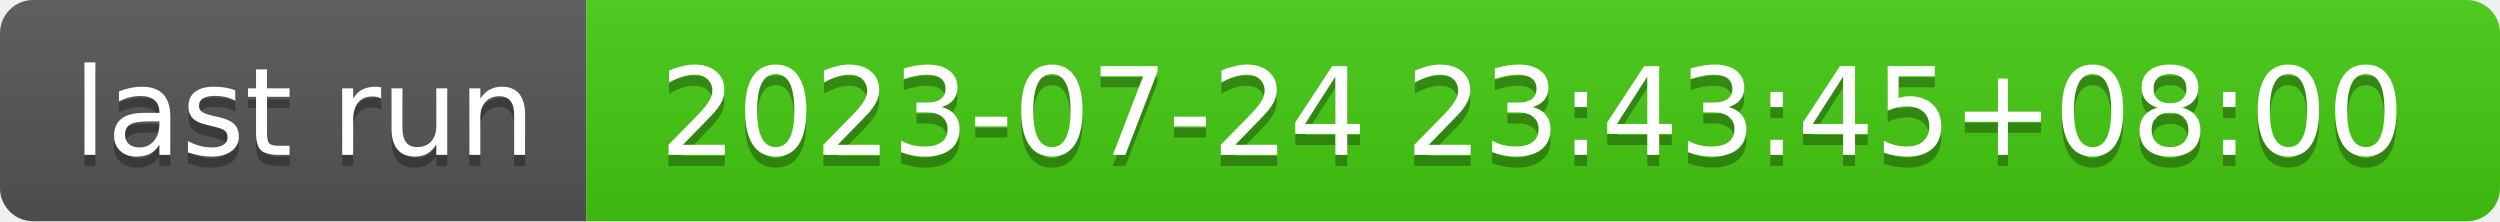
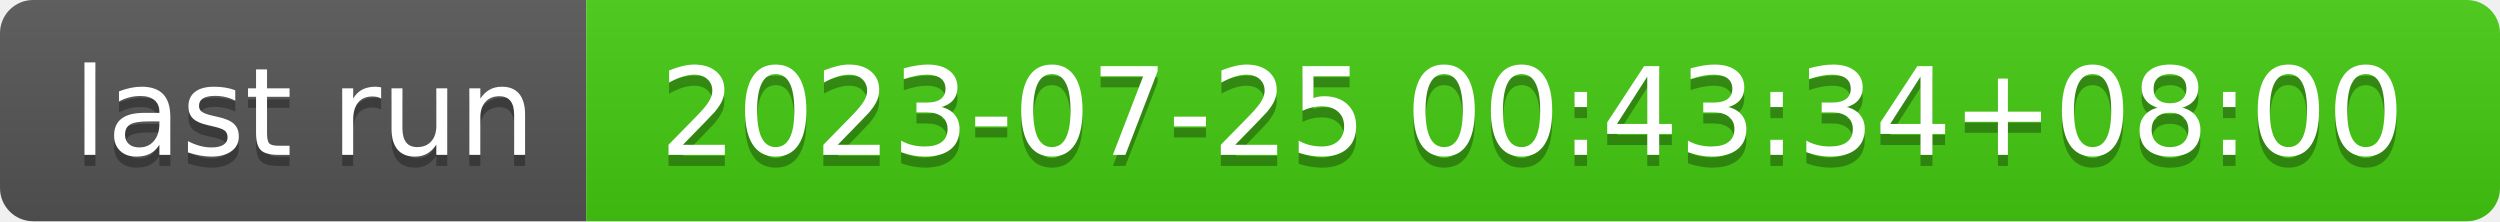
- <svg xmlns="http://www.w3.org/2000/svg" width="226" height="20" role="img" aria-label="last run: 2023-07-24 23:43:45+08:00">
+ <svg xmlns="http://www.w3.org/2000/svg" width="226" height="20" role="img" aria-label="last run: 2023-07-25 00:43:34+08:00">
  <linearGradient id="s" x2="0" y2="100%">
    <stop offset="0" stop-color="#bbb" stop-opacity=".1" />
    <stop offset="1" stop-opacity=".1" />
  </linearGradient>
  <clipPath id="r">
    <rect width="226" height="20" rx="3" fill="#fff" />
  </clipPath>
  <g clip-path="url(#r)">
    <rect width="53" height="20" fill="#555" />
    <rect x="53" width="173" height="20" fill="#4c1" />
    <rect width="226" height="20" fill="url(#s)" />
  </g>
  <g fill="#fff" text-anchor="middle" font-family="Verdana,Geneva,DejaVu Sans,sans-serif" text-rendering="geometricPrecision" font-size="110">
    <text aria-hidden="true" x="275" y="150" fill="#010101" fill-opacity=".3" transform="scale(.1)" textLength="430">last run</text>
    <text x="275" y="140" transform="scale(.1)" fill="#fff" textLength="430">last run</text>
-     <text aria-hidden="true" x="1385" y="150" fill="#010101" fill-opacity=".3" transform="scale(.1)" textLength="1630">2023-07-24 23:43:45+08:00</text>
-     <text x="1385" y="140" transform="scale(.1)" fill="#fff" textLength="1630">2023-07-24 23:43:45+08:00</text>
+     <text aria-hidden="true" x="1385" y="150" fill="#010101" fill-opacity=".3" transform="scale(.1)" textLength="1630">2023-07-25 00:43:34+08:00</text>
+     <text x="1385" y="140" transform="scale(.1)" fill="#fff" textLength="1630">2023-07-25 00:43:34+08:00</text>
  </g>
</svg>
